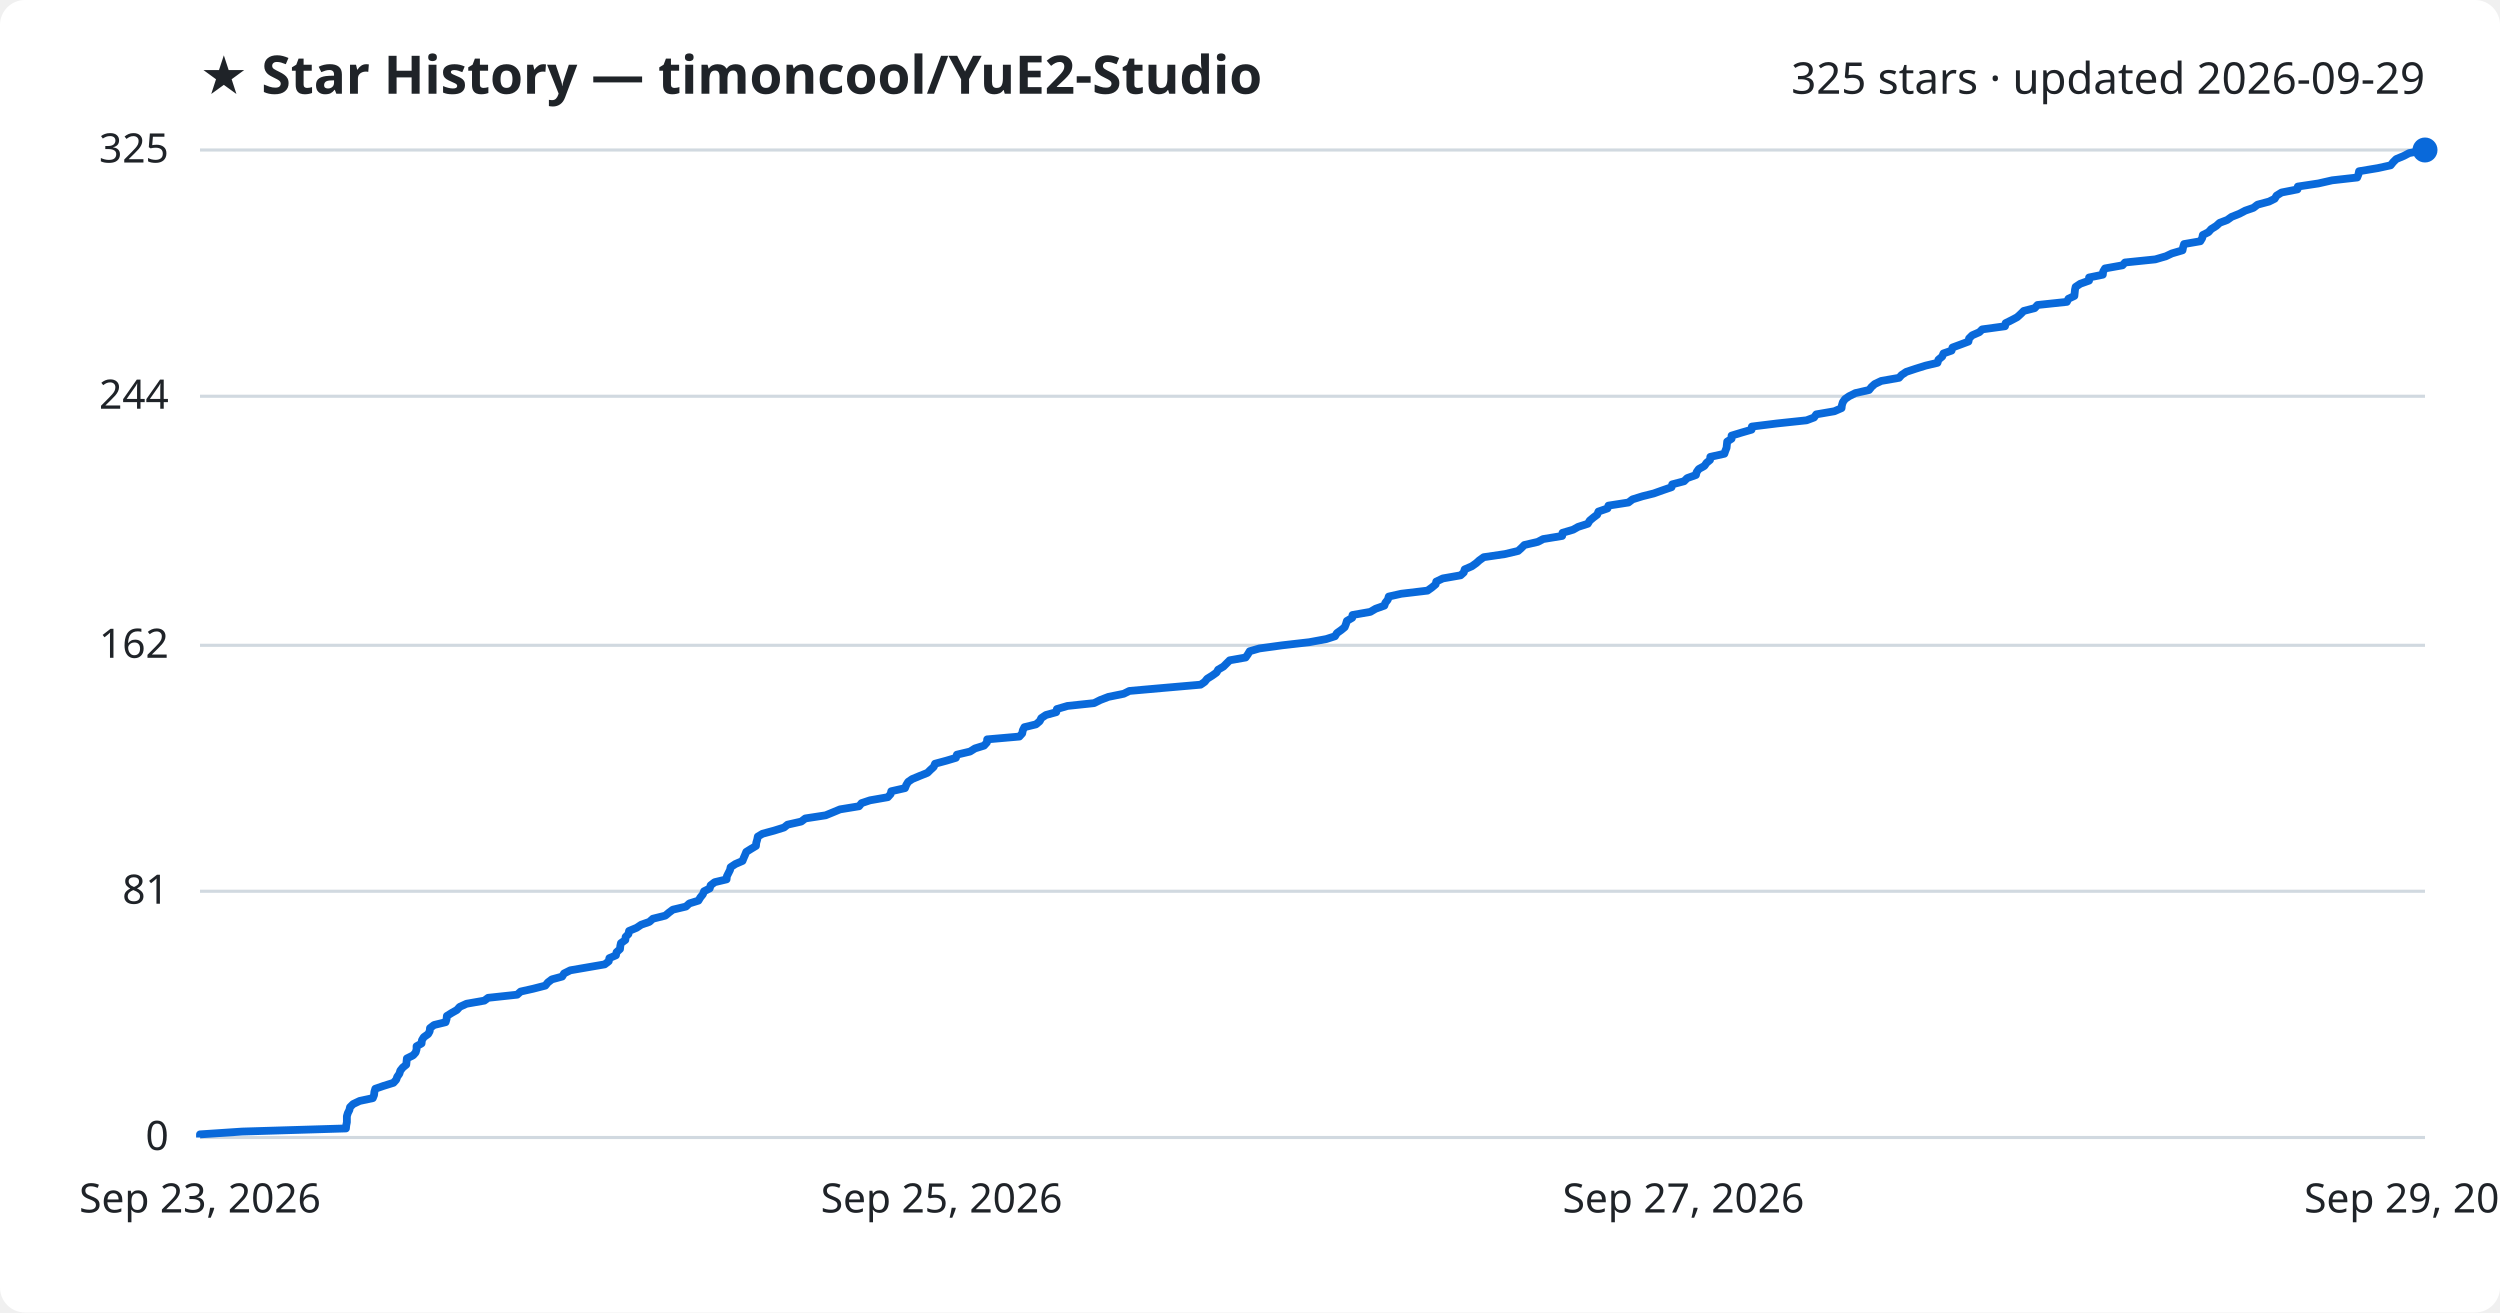
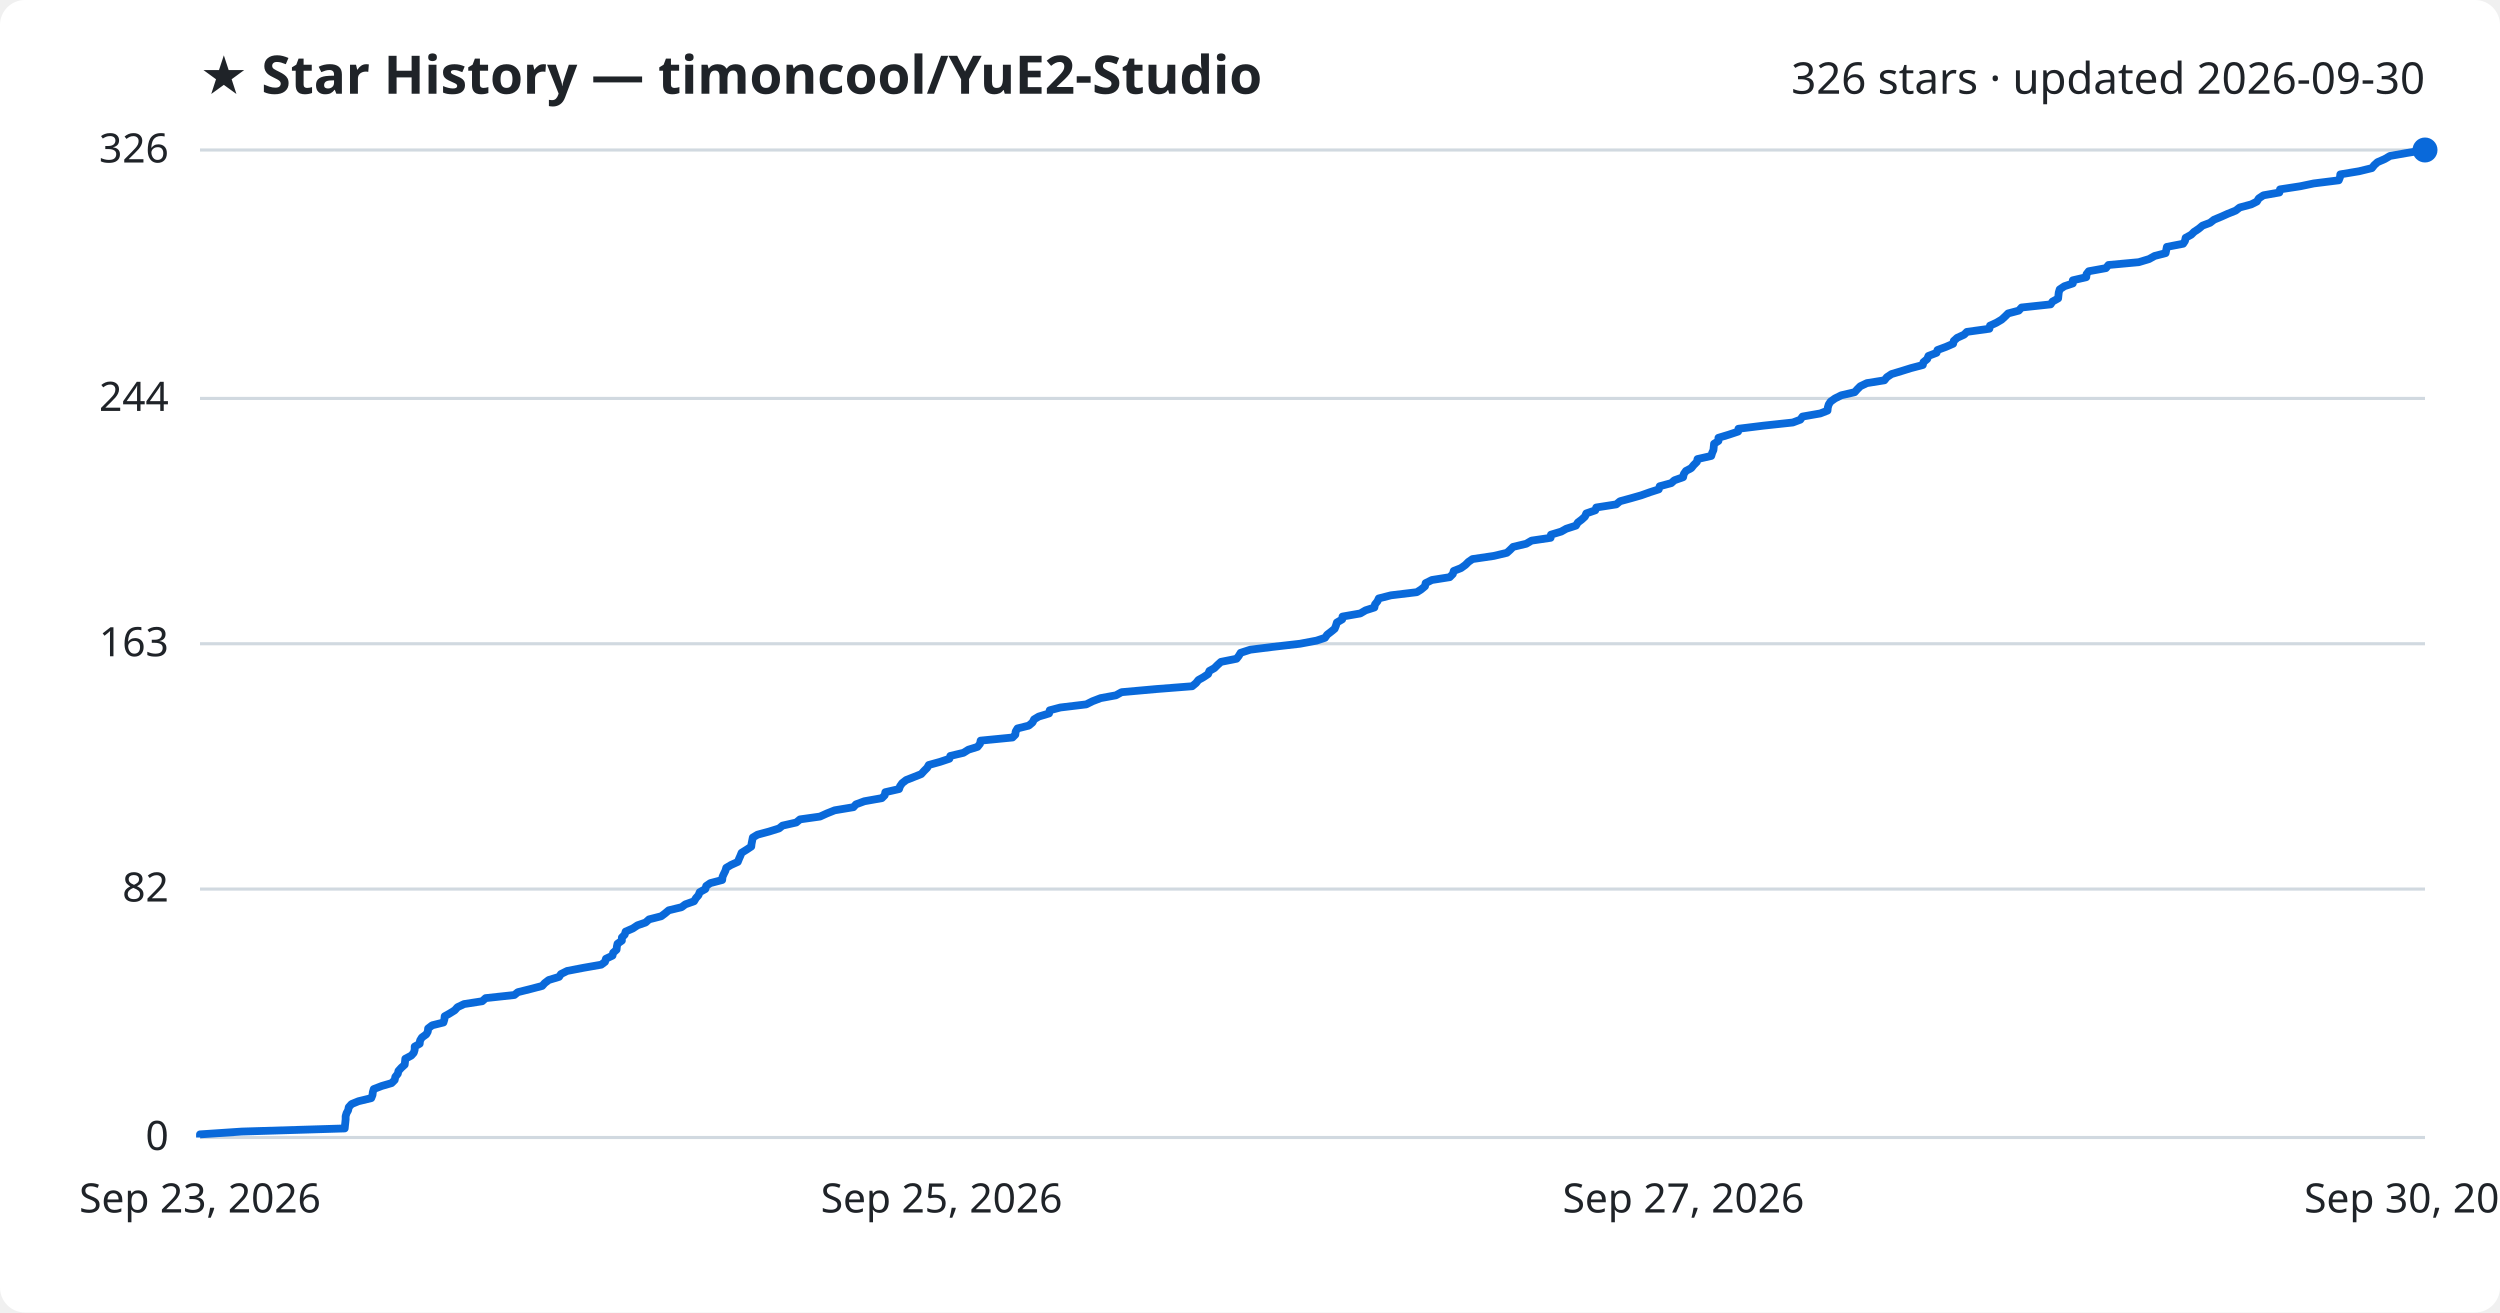
<svg xmlns="http://www.w3.org/2000/svg" viewBox="0 0 800 420" font-family="Segoe UI, sans-serif">
  <rect width="800" height="420" fill="#ffffff" rx="8" />
  <text x="64" y="30" fill="#1f2328" font-size="17" font-weight="700">★ Star History — timoncool/YuE2-Studio</text>
-   <text x="776" y="30" fill="#1f2328" font-size="14" text-anchor="end">325 stars · updated 2026-09-29</text>
+   <text x="776" y="30" fill="#1f2328" font-size="14" text-anchor="end">326 stars · updated 2026-09-30</text>
  <line x1="64" y1="364.0" x2="776" y2="364.0" stroke="#d1d9e0" stroke-width="1" />
  <text x="54" y="368.0" fill="#1f2328" font-size="13" text-anchor="end">0</text>
-   <line x1="64" y1="285.2" x2="776" y2="285.2" stroke="#d1d9e0" stroke-width="1" />
-   <text x="54" y="289.2" fill="#1f2328" font-size="13" text-anchor="end">81</text>
-   <line x1="64" y1="206.5" x2="776" y2="206.5" stroke="#d1d9e0" stroke-width="1" />
-   <text x="54" y="210.5" fill="#1f2328" font-size="13" text-anchor="end">162</text>
-   <line x1="64" y1="126.8" x2="776" y2="126.8" stroke="#d1d9e0" stroke-width="1" />
-   <text x="54" y="130.8" fill="#1f2328" font-size="13" text-anchor="end">244</text>
+   <line x1="64" y1="284.5" x2="776" y2="284.5" stroke="#d1d9e0" stroke-width="1" />
+   <text x="54" y="288.5" fill="#1f2328" font-size="13" text-anchor="end">82</text>
+   <line x1="64" y1="206.0" x2="776" y2="206.0" stroke="#d1d9e0" stroke-width="1" />
+   <text x="54" y="210.0" fill="#1f2328" font-size="13" text-anchor="end">163</text>
+   <line x1="64" y1="127.5" x2="776" y2="127.5" stroke="#d1d9e0" stroke-width="1" />
+   <text x="54" y="131.5" fill="#1f2328" font-size="13" text-anchor="end">244</text>
  <line x1="64" y1="48.0" x2="776" y2="48.0" stroke="#d1d9e0" stroke-width="1" />
-   <text x="54" y="52.0" fill="#1f2328" font-size="13" text-anchor="end">325</text>
-   <path d="M64.0,364.0 L64.0,363.0 L77.5,362.1 L110.7,361.1 L110.8,360.1 L111.0,359.1 L111.0,358.2 L111.0,357.2 L111.3,356.2 L111.8,355.2 L112.0,354.3 L113.0,353.3 L115.1,352.3 L119.3,351.4 L119.7,350.4 L119.8,349.4 L120.1,348.4 L122.7,347.5 L125.9,346.5 L126.8,345.5 L127.1,344.6 L127.8,343.6 L128.1,342.6 L128.9,341.6 L130.0,340.7 L130.1,339.7 L130.2,338.7 L132.2,337.7 L133.0,336.8 L133.3,335.8 L133.3,334.8 L134.9,333.9 L135.0,332.9 L135.6,331.9 L137.0,330.9 L137.5,330.0 L137.6,329.0 L138.9,328.0 L142.6,327.1 L142.9,326.1 L143.0,325.1 L144.6,324.1 L146.2,323.2 L147.1,322.2 L149.3,321.2 L155.0,320.2 L156.2,319.3 L165.5,318.3 L166.6,317.3 L170.6,316.4 L174.5,315.4 L175.3,314.4 L176.6,313.4 L179.9,312.5 L180.5,311.5 L182.5,310.5 L187.7,309.6 L193.5,308.6 L194.8,307.6 L195.0,306.6 L197.1,305.7 L197.3,304.7 L198.4,303.7 L198.5,302.7 L198.7,301.8 L200.1,300.8 L200.2,299.8 L201.1,298.9 L201.3,297.9 L203.7,296.9 L205.2,295.9 L207.8,295.0 L208.9,294.0 L212.9,293.0 L214.1,292.0 L215.3,291.1 L219.5,290.1 L220.6,289.1 L223.5,288.2 L224.1,287.2 L224.9,286.2 L225.3,285.2 L227.1,284.3 L227.4,283.3 L228.7,282.3 L232.5,281.4 L232.6,280.4 L233.1,279.4 L233.6,278.4 L233.8,277.5 L235.3,276.5 L237.6,275.5 L238.0,274.5 L238.4,273.6 L238.8,272.6 L240.4,271.6 L241.9,270.7 L242.0,269.7 L242.3,268.7 L242.5,267.7 L244.0,266.8 L247.7,265.8 L250.9,264.8 L252.0,263.9 L256.4,262.9 L257.7,261.9 L264.2,260.9 L266.4,260.0 L268.8,259.0 L274.9,258.0 L275.7,257.0 L278.4,256.1 L284.1,255.1 L285.0,254.1 L285.2,253.2 L289.6,252.2 L290.0,251.2 L290.6,250.2 L291.9,249.3 L294.3,248.3 L296.8,247.3 L297.7,246.4 L298.8,245.4 L299.2,244.4 L302.9,243.4 L305.9,242.5 L306.2,241.5 L310.4,240.5 L312.0,239.5 L314.9,238.6 L315.8,237.6 L315.9,236.6 L326.2,235.7 L327.1,234.7 L327.3,233.7 L327.8,232.7 L331.5,231.8 L332.7,230.8 L333.2,229.8 L334.7,228.8 L338.0,227.9 L338.2,226.9 L341.6,225.9 L350.1,225.0 L352.1,224.0 L354.7,223.0 L359.6,222.0 L361.4,221.1 L372.7,220.1 L384.2,219.1 L385.5,218.2 L386.3,217.2 L387.9,216.2 L389.3,215.2 L389.8,214.3 L391.5,213.3 L392.5,212.3 L393.5,211.3 L398.6,210.4 L399.3,209.4 L399.9,208.4 L403.0,207.5 L410.3,206.5 L419.0,205.5 L424.4,204.5 L427.2,203.6 L427.8,202.6 L429.2,201.6 L430.3,200.7 L430.7,199.7 L431.0,198.7 L432.7,197.7 L432.8,196.8 L438.5,195.8 L440.2,194.8 L443.0,193.8 L443.3,192.9 L444.1,191.9 L444.4,190.9 L448.4,190.0 L456.8,189.0 L458.2,188.0 L459.4,187.0 L459.6,186.1 L461.7,185.1 L467.4,184.1 L468.4,183.2 L468.7,182.2 L471.0,181.2 L472.4,180.2 L473.4,179.3 L474.8,178.3 L481.6,177.3 L485.8,176.3 L486.8,175.4 L487.8,174.4 L492.1,173.4 L493.8,172.5 L499.9,171.5 L500.0,170.5 L503.4,169.5 L505.0,168.6 L508.1,167.6 L508.7,166.6 L509.9,165.6 L511.1,164.7 L511.5,163.7 L514.4,162.7 L514.7,161.8 L521.1,160.8 L522.4,159.8 L525.6,158.8 L529.2,157.9 L532.0,156.9 L534.9,155.9 L535.1,155.0 L538.9,154.0 L539.9,153.0 L542.7,152.0 L542.9,151.1 L543.6,150.1 L545.4,149.1 L546.1,148.1 L547.2,147.2 L547.3,146.2 L551.8,145.2 L552.1,144.3 L552.5,143.3 L552.6,142.3 L552.7,141.3 L554.1,140.4 L554.1,139.4 L557.4,138.4 L560.5,137.5 L560.6,136.5 L568.7,135.5 L578.1,134.5 L580.5,133.6 L581.2,132.6 L587.0,131.6 L589.3,130.6 L589.4,129.7 L589.7,128.7 L590.4,127.7 L591.7,126.8 L593.7,125.8 L598.1,124.8 L598.9,123.8 L599.9,122.9 L602.0,121.9 L607.7,120.9 L608.5,120.0 L610.0,119.0 L613.0,118.0 L616.2,117.0 L620.0,116.1 L620.3,115.1 L621.5,114.1 L621.9,113.1 L624.5,112.2 L624.8,111.2 L627.5,110.2 L629.9,109.3 L630.1,108.3 L631.1,107.3 L633.4,106.3 L634.3,105.4 L641.6,104.4 L641.8,103.4 L643.8,102.4 L645.5,101.5 L646.6,100.5 L647.6,99.5 L651.1,98.6 L652.0,97.6 L661.4,96.6 L661.9,95.6 L663.8,94.7 L663.9,93.7 L664.0,92.7 L664.2,91.8 L665.7,90.8 L668.5,89.8 L668.5,88.8 L672.9,87.9 L673.0,86.9 L673.6,85.9 L679.2,84.9 L680.0,84.0 L689.7,83.0 L693.1,82.0 L695.0,81.1 L698.4,80.1 L698.6,79.1 L698.9,78.1 L704.1,77.2 L704.7,76.2 L704.9,75.2 L706.7,74.3 L707.6,73.3 L709.2,72.3 L710.3,71.3 L712.7,70.4 L714.1,69.4 L716.6,68.4 L718.5,67.4 L721.1,66.5 L722.4,65.5 L726.1,64.5 L727.9,63.6 L728.5,62.6 L730.1,61.6 L735.2,60.6 L735.3,59.7 L741.9,58.7 L746.3,57.7 L754.3,56.8 L754.7,55.8 L754.9,54.8 L760.9,53.8 L765.0,52.9 L765.8,51.9 L766.8,50.9 L769.2,49.9 L770.9,49.0 L776.0,48.0 L776.0,48.0" fill="none" stroke="#0969da" stroke-width="2.5" stroke-linejoin="round" />
+   <text x="54" y="52.0" fill="#1f2328" font-size="13" text-anchor="end">326</text>
+   <path d="M64.0,364.0 L64.0,363.0 L77.4,362.1 L110.3,361.1 L110.4,360.1 L110.5,359.2 L110.6,358.2 L110.6,357.2 L110.9,356.2 L111.4,355.3 L111.6,354.3 L112.5,353.3 L114.7,352.4 L118.8,351.4 L119.2,350.4 L119.3,349.5 L119.6,348.5 L122.2,347.5 L125.3,346.6 L126.3,345.6 L126.5,344.6 L127.3,343.6 L127.5,342.7 L128.4,341.7 L129.5,340.7 L129.6,339.8 L129.7,338.8 L131.6,337.8 L132.4,336.9 L132.7,335.9 L132.7,334.9 L134.3,334.0 L134.4,333.0 L135.0,332.0 L136.4,331.0 L136.9,330.1 L137.0,329.1 L138.3,328.1 L141.9,327.2 L142.2,326.2 L142.3,325.2 L143.9,324.3 L145.5,323.3 L146.4,322.3 L148.5,321.3 L154.3,320.4 L155.4,319.4 L164.6,318.4 L165.7,317.5 L169.7,316.5 L173.5,315.5 L174.3,314.6 L175.6,313.6 L178.9,312.6 L179.5,311.7 L181.5,310.7 L186.7,309.7 L192.4,308.7 L193.6,307.8 L193.9,306.8 L196.0,305.8 L196.2,304.9 L197.3,303.9 L197.4,302.9 L197.6,302.0 L199.0,301.0 L199.0,300.0 L199.9,299.1 L200.2,298.1 L202.5,297.1 L204.0,296.1 L206.6,295.2 L207.7,294.2 L211.6,293.2 L212.8,292.3 L214.0,291.3 L218.1,290.3 L219.3,289.4 L222.1,288.4 L222.7,287.4 L223.5,286.5 L223.9,285.5 L225.7,284.5 L226.0,283.5 L227.3,282.6 L231.1,281.6 L231.2,280.6 L231.6,279.7 L232.1,278.7 L232.4,277.7 L233.9,276.8 L236.1,275.8 L236.5,274.8 L236.9,273.9 L237.3,272.9 L238.9,271.9 L240.4,270.9 L240.5,270.0 L240.7,269.0 L240.9,268.0 L242.4,267.1 L246.1,266.1 L249.3,265.1 L250.4,264.2 L254.8,263.2 L256.0,262.2 L262.4,261.3 L264.6,260.3 L267.1,259.3 L273.1,258.3 L273.9,257.4 L276.6,256.4 L282.2,255.4 L283.1,254.5 L283.3,253.5 L287.7,252.5 L288.0,251.6 L288.7,250.6 L290.0,249.6 L292.3,248.7 L294.8,247.7 L295.7,246.7 L296.7,245.7 L297.2,244.8 L300.8,243.8 L303.8,242.8 L304.1,241.9 L308.3,240.9 L309.9,239.9 L312.8,239.0 L313.6,238.0 L313.8,237.0 L324.0,236.0 L324.9,235.1 L325.0,234.1 L325.6,233.1 L329.2,232.2 L330.4,231.2 L330.9,230.2 L332.4,229.3 L335.7,228.3 L335.9,227.3 L339.3,226.4 L347.6,225.4 L349.6,224.4 L352.2,223.4 L357.1,222.5 L358.9,221.5 L370.0,220.5 L381.5,219.6 L382.7,218.6 L383.5,217.6 L385.1,216.7 L386.6,215.7 L387.0,214.7 L388.6,213.8 L389.6,212.8 L390.7,211.8 L395.7,210.8 L396.4,209.9 L397.0,208.9 L400.1,207.9 L407.3,207.0 L416.0,206.0 L421.3,205.0 L424.0,204.1 L424.7,203.1 L426.0,202.1 L427.1,201.2 L427.5,200.2 L427.8,199.2 L429.5,198.2 L429.6,197.3 L435.3,196.3 L437.0,195.3 L439.8,194.4 L440.0,193.4 L440.8,192.4 L441.2,191.5 L445.1,190.5 L453.4,189.5 L454.8,188.6 L456.0,187.6 L456.2,186.6 L458.2,185.6 L463.9,184.7 L464.9,183.7 L465.2,182.7 L467.5,181.8 L468.9,180.8 L469.9,179.8 L471.2,178.9 L478.0,177.9 L482.2,176.9 L483.2,176.0 L484.2,175.0 L488.4,174.0 L490.1,173.0 L496.2,172.1 L496.3,171.1 L499.6,170.1 L501.2,169.2 L504.3,168.2 L504.9,167.2 L506.1,166.3 L507.2,165.3 L507.6,164.3 L510.5,163.3 L510.8,162.4 L517.2,161.4 L518.4,160.4 L521.7,159.5 L525.2,158.5 L528.0,157.5 L530.8,156.6 L531.1,155.6 L534.8,154.6 L535.8,153.7 L538.6,152.7 L538.8,151.7 L539.5,150.7 L541.2,149.8 L542.0,148.8 L543.0,147.8 L543.2,146.9 L547.6,145.9 L547.9,144.9 L548.3,144.0 L548.4,143.0 L548.5,142.0 L549.9,141.1 L549.9,140.1 L553.2,139.1 L556.2,138.1 L556.3,137.2 L564.4,136.2 L573.7,135.2 L576.1,134.3 L576.8,133.3 L582.5,132.3 L584.8,131.4 L584.9,130.4 L585.2,129.4 L585.8,128.5 L587.2,127.5 L589.2,126.5 L593.5,125.5 L594.3,124.6 L595.3,123.6 L597.4,122.6 L603.0,121.7 L603.8,120.7 L605.3,119.7 L608.3,118.8 L611.5,117.8 L615.3,116.8 L615.5,115.9 L616.7,114.9 L617.1,113.9 L619.7,112.9 L620.0,112.0 L622.7,111.0 L625.0,110.0 L625.2,109.1 L626.3,108.1 L628.5,107.1 L629.4,106.2 L636.6,105.2 L636.8,104.2 L638.8,103.3 L640.5,102.3 L641.6,101.3 L642.6,100.3 L646.0,99.4 L646.9,98.4 L656.2,97.4 L656.8,96.5 L658.6,95.5 L658.7,94.5 L658.8,93.6 L659.1,92.6 L660.6,91.6 L663.3,90.7 L663.3,89.7 L667.6,88.7 L667.7,87.7 L668.4,86.8 L673.9,85.8 L674.7,84.8 L684.4,83.9 L687.7,82.9 L689.5,81.9 L693.0,81.0 L693.2,80.0 L693.4,79.0 L698.6,78.0 L699.2,77.1 L699.4,76.1 L701.2,75.1 L702.1,74.2 L703.6,73.2 L704.8,72.2 L707.2,71.3 L708.5,70.3 L710.9,69.3 L712.9,68.4 L715.4,67.4 L716.7,66.4 L720.4,65.4 L722.2,64.5 L722.8,63.5 L724.3,62.5 L729.4,61.6 L729.6,60.6 L736.1,59.6 L740.4,58.7 L748.4,57.7 L748.8,56.7 L748.9,55.8 L754.9,54.8 L759.0,53.8 L759.8,52.8 L760.8,51.9 L763.1,50.9 L764.8,49.9 L769.9,49.0 L776.0,48.0 L776.0,48.0" fill="none" stroke="#0969da" stroke-width="2.5" stroke-linejoin="round" />
  <circle cx="776.0" cy="48.0" r="4" fill="#0969da" />
  <text x="64.0" y="388" fill="#1f2328" font-size="13" text-anchor="middle">Sep 23, 2026</text>
  <text x="301.3" y="388" fill="#1f2328" font-size="13" text-anchor="middle">Sep 25, 2026</text>
  <text x="538.7" y="388" fill="#1f2328" font-size="13" text-anchor="middle">Sep 27, 2026</text>
-   <text x="776.0" y="388" fill="#1f2328" font-size="13" text-anchor="middle">Sep 29, 2026</text>
+   <text x="776.0" y="388" fill="#1f2328" font-size="13" text-anchor="middle">Sep 30, 2026</text>
</svg>
